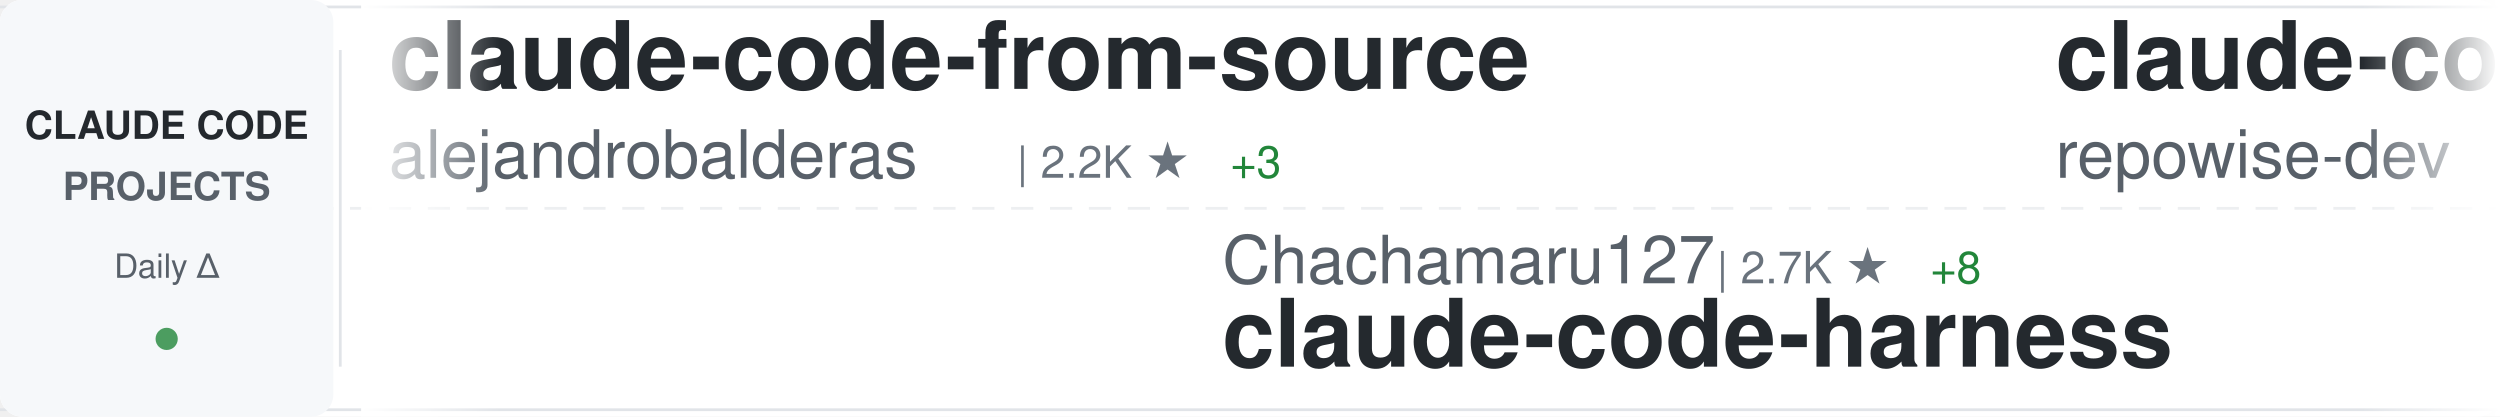
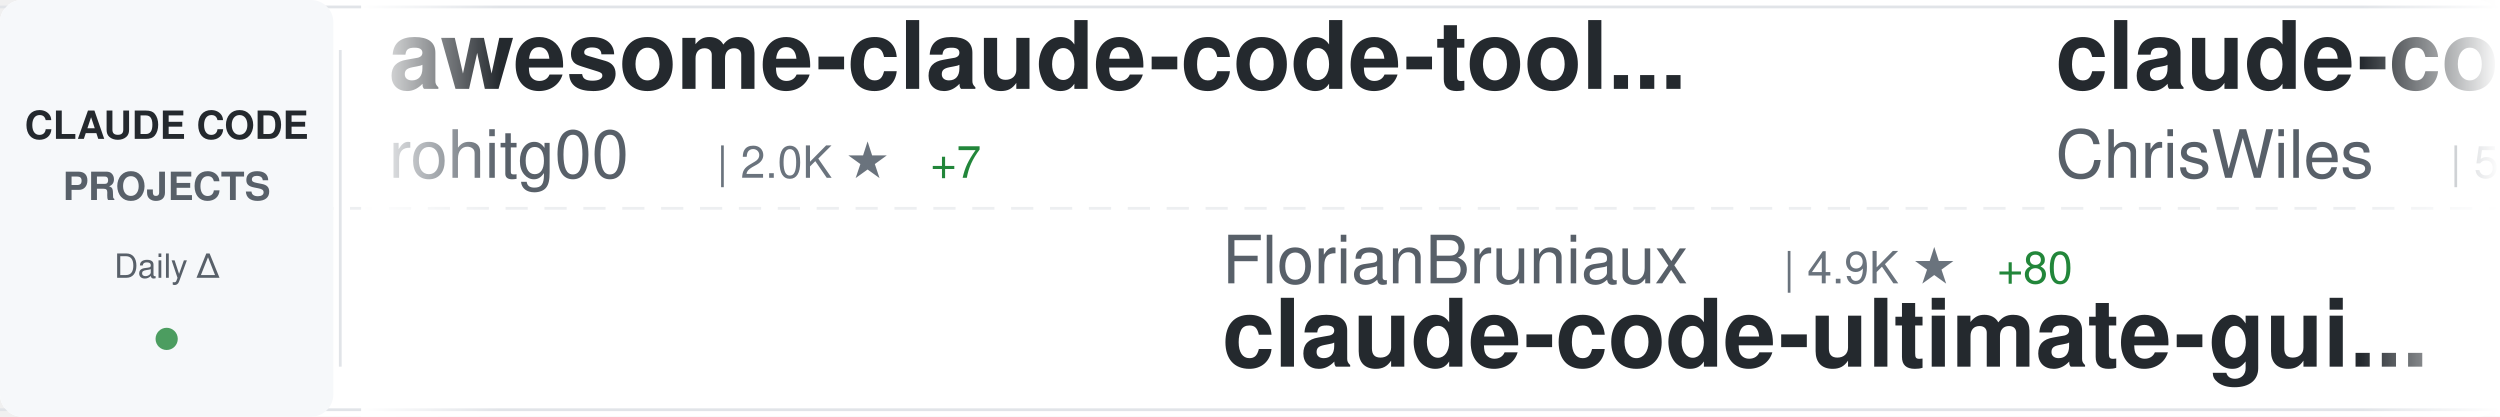
<svg xmlns="http://www.w3.org/2000/svg" width="900" height="150">
  <defs>
    <linearGradient id="awesomeLeftFade" x1="0%" y1="0%" x2="100%" y2="0%">
      <stop offset="0%" style="stop-color:#ffffff;stop-opacity:1" />
      <stop offset="100%" style="stop-color:#ffffff;stop-opacity:0" />
    </linearGradient>
    <linearGradient id="awesomeRightFade" x1="0%" y1="0%" x2="100%" y2="0%">
      <stop offset="0%" style="stop-color:#ffffff;stop-opacity:0" />
      <stop offset="100%" style="stop-color:#ffffff;stop-opacity:1" />
    </linearGradient>
  </defs>
  <rect width="900" height="150" fill="#ffffff" rx="8" />
  <rect x="0" y="2" width="900" height="1" fill="#e1e4e8" />
  <rect x="0" y="147" width="900" height="1" fill="#e1e4e8" />
  <line x1="0" y1="75" x2="900" y2="75" stroke="#e1e4e8" stroke-width="1" stroke-dasharray="8 6" opacity="0.6" />
  <rect x="0" y="0" width="120" height="150" fill="#f6f8fa" rx="8" />
  <text x="60" y="50" font-family="-apple-system, BlinkMacSystemFont, 'Segoe UI', Helvetica, Arial, sans-serif" font-size="14" font-weight="600" fill="#24292e" text-anchor="middle">CLAUDE CODE</text>
  <text x="60" y="72" font-family="-apple-system, BlinkMacSystemFont, 'Segoe UI', Helvetica, Arial, sans-serif" font-size="14" font-weight="600" fill="#586069" text-anchor="middle">PROJECTS</text>
  <text x="60" y="100" font-family="-apple-system, BlinkMacSystemFont, 'Segoe UI', Helvetica, Arial, sans-serif" font-size="12" font-weight="500" fill="#586069" text-anchor="middle">Daily Δ</text>
  <circle cx="60" cy="122" r="4" fill="#22863a" opacity="0.8" />
  <rect x="122" y="18" width="1" height="114" fill="#e1e4e8" />
  <clipPath id="awesomeTickerClip">
    <rect x="130" y="0" width="770" height="150" />
  </clipPath>
  <g clip-path="url(#awesomeTickerClip)">
    <g id="awesomeTickerItems">
      <animateTransform attributeName="transform" attributeType="XML" type="translate" from="0 0" to="-3000 0" dur="54s" repeatCount="indefinite" />
      <g transform="translate(0, 0)">
-         <text x="140" y="32" font-family="-apple-system, BlinkMacSystemFont, 'Segoe UI', Helvetica, Arial, sans-serif" font-size="34" font-weight="600" fill="#24292e">claude-code-from-source</text>
-         <text x="140" y="64" font-family="-apple-system, BlinkMacSystemFont, 'Segoe UI', Helvetica, Arial, sans-serif" font-size="24" font-weight="400" fill="#586069">alejandrobalderas</text>
-         <text x="366" y="64" font-family="-apple-system, BlinkMacSystemFont, 'Segoe UI', Helvetica, Arial, sans-serif" font-size="16" font-weight="500" fill="#6a737d">| 2.2K ★</text>
-         <text x="443" y="64" font-family="-apple-system, BlinkMacSystemFont, 'Segoe UI', Helvetica, Arial, sans-serif" font-size="16" font-weight="500" fill="#22863a"> +3</text>
+         <text x="140" y="32" font-family="-apple-system, BlinkMacSystemFont, 'Segoe UI', Helvetica, Arial, sans-serif" font-size="34" font-weight="600" fill="#24292e">awesome-claude-code-tool...</text>
+         <text x="140" y="64" font-family="-apple-system, BlinkMacSystemFont, 'Segoe UI', Helvetica, Arial, sans-serif" font-size="24" font-weight="400" fill="#586069">rohitg00</text>
+         <text x="258" y="64" font-family="-apple-system, BlinkMacSystemFont, 'Segoe UI', Helvetica, Arial, sans-serif" font-size="16" font-weight="500" fill="#6a737d">| 2.0K ★</text>
+         <text x="335" y="64" font-family="-apple-system, BlinkMacSystemFont, 'Segoe UI', Helvetica, Arial, sans-serif" font-size="16" font-weight="500" fill="#22863a"> +7</text>
      </g>
      <g transform="translate(300, 0)">
-         <text x="140" y="102" font-family="-apple-system, BlinkMacSystemFont, 'Segoe UI', Helvetica, Arial, sans-serif" font-size="24" font-weight="400" fill="#586069">Chachamaru127</text>
-         <text x="318" y="102" font-family="-apple-system, BlinkMacSystemFont, 'Segoe UI', Helvetica, Arial, sans-serif" font-size="16" font-weight="500" fill="#6a737d">| 2.7K ★</text>
-         <text x="395" y="102" font-family="-apple-system, BlinkMacSystemFont, 'Segoe UI', Helvetica, Arial, sans-serif" font-size="16" font-weight="500" fill="#22863a"> +8</text>
-         <text x="140" y="132" font-family="-apple-system, BlinkMacSystemFont, 'Segoe UI', Helvetica, Arial, sans-serif" font-size="34" font-weight="600" fill="#24292e">claude-code-harness</text>
+         <text x="140" y="102" font-family="-apple-system, BlinkMacSystemFont, 'Segoe UI', Helvetica, Arial, sans-serif" font-size="24" font-weight="400" fill="#586069">FlorianBruniaux</text>
+         <text x="342" y="102" font-family="-apple-system, BlinkMacSystemFont, 'Segoe UI', Helvetica, Arial, sans-serif" font-size="16" font-weight="500" fill="#6a737d">| 4.9K ★</text>
+         <text x="419" y="102" font-family="-apple-system, BlinkMacSystemFont, 'Segoe UI', Helvetica, Arial, sans-serif" font-size="16" font-weight="500" fill="#22863a"> +80</text>
+         <text x="140" y="132" font-family="-apple-system, BlinkMacSystemFont, 'Segoe UI', Helvetica, Arial, sans-serif" font-size="34" font-weight="600" fill="#24292e">claude-code-ultimate-gui...</text>
      </g>
      <g transform="translate(600, 0)">
-         <text x="140" y="32" font-family="-apple-system, BlinkMacSystemFont, 'Segoe UI', Helvetica, Arial, sans-serif" font-size="34" font-weight="600" fill="#24292e">claude-code-prompts</text>
-         <text x="140" y="64" font-family="-apple-system, BlinkMacSystemFont, 'Segoe UI', Helvetica, Arial, sans-serif" font-size="24" font-weight="400" fill="#586069">repowise-dev</text>
-         <text x="306" y="64" font-family="-apple-system, BlinkMacSystemFont, 'Segoe UI', Helvetica, Arial, sans-serif" font-size="16" font-weight="500" fill="#6a737d">| 1.1K ★</text>
-         <text x="383" y="64" font-family="-apple-system, BlinkMacSystemFont, 'Segoe UI', Helvetica, Arial, sans-serif" font-size="16" font-weight="500" fill="#22863a"> +1</text>
+         <text x="140" y="32" font-family="-apple-system, BlinkMacSystemFont, 'Segoe UI', Helvetica, Arial, sans-serif" font-size="34" font-weight="600" fill="#24292e">claude-code-showcase</text>
+         <text x="140" y="64" font-family="-apple-system, BlinkMacSystemFont, 'Segoe UI', Helvetica, Arial, sans-serif" font-size="24" font-weight="400" fill="#586069">ChrisWiles</text>
+         <text x="282" y="64" font-family="-apple-system, BlinkMacSystemFont, 'Segoe UI', Helvetica, Arial, sans-serif" font-size="16" font-weight="500" fill="#6a737d">| 5.9K ★</text>
+         <text x="359" y="64" font-family="-apple-system, BlinkMacSystemFont, 'Segoe UI', Helvetica, Arial, sans-serif" font-size="16" font-weight="500" fill="#22863a"> +3</text>
      </g>
      <g transform="translate(900, 0)">
-         <text x="140" y="102" font-family="-apple-system, BlinkMacSystemFont, 'Segoe UI', Helvetica, Arial, sans-serif" font-size="24" font-weight="400" fill="#586069">oboard</text>
-         <text x="234" y="102" font-family="-apple-system, BlinkMacSystemFont, 'Segoe UI', Helvetica, Arial, sans-serif" font-size="16" font-weight="500" fill="#6a737d">| 3.2K ★</text>
-         <text x="311" y="102" font-family="-apple-system, BlinkMacSystemFont, 'Segoe UI', Helvetica, Arial, sans-serif" font-size="16" font-weight="500" fill="#22863a"> +3</text>
-         <text x="140" y="132" font-family="-apple-system, BlinkMacSystemFont, 'Segoe UI', Helvetica, Arial, sans-serif" font-size="34" font-weight="600" fill="#24292e">claude-code-rev</text>
+         <text x="140" y="102" font-family="-apple-system, BlinkMacSystemFont, 'Segoe UI', Helvetica, Arial, sans-serif" font-size="24" font-weight="400" fill="#586069">alirezarezvani</text>
+         <text x="330" y="102" font-family="-apple-system, BlinkMacSystemFont, 'Segoe UI', Helvetica, Arial, sans-serif" font-size="16" font-weight="500" fill="#6a737d">| 17.8K ★</text>
+         <text x="416" y="102" font-family="-apple-system, BlinkMacSystemFont, 'Segoe UI', Helvetica, Arial, sans-serif" font-size="16" font-weight="500" fill="#22863a"> +102</text>
+         <text x="140" y="132" font-family="-apple-system, BlinkMacSystemFont, 'Segoe UI', Helvetica, Arial, sans-serif" font-size="34" font-weight="600" fill="#24292e">claude-skills</text>
      </g>
      <g transform="translate(1200, 0)">
-         <text x="140" y="32" font-family="-apple-system, BlinkMacSystemFont, 'Segoe UI', Helvetica, Arial, sans-serif" font-size="34" font-weight="600" fill="#24292e">claude-code-source-build</text>
-         <text x="140" y="64" font-family="-apple-system, BlinkMacSystemFont, 'Segoe UI', Helvetica, Arial, sans-serif" font-size="24" font-weight="400" fill="#586069">andrew-kramer-inno</text>
-         <text x="378" y="64" font-family="-apple-system, BlinkMacSystemFont, 'Segoe UI', Helvetica, Arial, sans-serif" font-size="16" font-weight="500" fill="#6a737d">| 592 ★</text>
+         <text x="140" y="32" font-family="-apple-system, BlinkMacSystemFont, 'Segoe UI', Helvetica, Arial, sans-serif" font-size="34" font-weight="600" fill="#24292e">claude-code-tips</text>
+         <text x="140" y="64" font-family="-apple-system, BlinkMacSystemFont, 'Segoe UI', Helvetica, Arial, sans-serif" font-size="24" font-weight="400" fill="#586069">ykdojo</text>
+         <text x="234" y="64" font-family="-apple-system, BlinkMacSystemFont, 'Segoe UI', Helvetica, Arial, sans-serif" font-size="16" font-weight="500" fill="#6a737d">| 8.7K ★</text>
+         <text x="311" y="64" font-family="-apple-system, BlinkMacSystemFont, 'Segoe UI', Helvetica, Arial, sans-serif" font-size="16" font-weight="500" fill="#22863a"> +14</text>
      </g>
      <g transform="translate(1500, 0)">
-         <text x="140" y="102" font-family="-apple-system, BlinkMacSystemFont, 'Segoe UI', Helvetica, Arial, sans-serif" font-size="24" font-weight="400" fill="#586069">shanraisshan</text>
-         <text x="306" y="102" font-family="-apple-system, BlinkMacSystemFont, 'Segoe UI', Helvetica, Arial, sans-serif" font-size="16" font-weight="500" fill="#6a737d">| 57.4K ★</text>
-         <text x="392" y="102" font-family="-apple-system, BlinkMacSystemFont, 'Segoe UI', Helvetica, Arial, sans-serif" font-size="16" font-weight="500" fill="#22863a"> +186</text>
-         <text x="140" y="132" font-family="-apple-system, BlinkMacSystemFont, 'Segoe UI', Helvetica, Arial, sans-serif" font-size="34" font-weight="600" fill="#24292e">claude-code-best-practic...</text>
+         <text x="140" y="102" font-family="-apple-system, BlinkMacSystemFont, 'Segoe UI', Helvetica, Arial, sans-serif" font-size="24" font-weight="400" fill="#586069">guanshan</text>
+         <text x="258" y="102" font-family="-apple-system, BlinkMacSystemFont, 'Segoe UI', Helvetica, Arial, sans-serif" font-size="16" font-weight="500" fill="#6a737d">| 60 ★</text>
+         <text x="140" y="132" font-family="-apple-system, BlinkMacSystemFont, 'Segoe UI', Helvetica, Arial, sans-serif" font-size="34" font-weight="600" fill="#24292e">ClaudeCode</text>
      </g>
      <g transform="translate(1800, 0)">
-         <text x="140" y="32" font-family="-apple-system, BlinkMacSystemFont, 'Segoe UI', Helvetica, Arial, sans-serif" font-size="34" font-weight="600" fill="#24292e">Claude-Code-Workflow</text>
-         <text x="140" y="64" font-family="-apple-system, BlinkMacSystemFont, 'Segoe UI', Helvetica, Arial, sans-serif" font-size="24" font-weight="400" fill="#586069">catlog22</text>
-         <text x="258" y="64" font-family="-apple-system, BlinkMacSystemFont, 'Segoe UI', Helvetica, Arial, sans-serif" font-size="16" font-weight="500" fill="#6a737d">| 2.1K ★</text>
-         <text x="335" y="64" font-family="-apple-system, BlinkMacSystemFont, 'Segoe UI', Helvetica, Arial, sans-serif" font-size="16" font-weight="500" fill="#22863a"> +3</text>
+         <text x="140" y="32" font-family="-apple-system, BlinkMacSystemFont, 'Segoe UI', Helvetica, Arial, sans-serif" font-size="34" font-weight="600" fill="#24292e">claude-code-router</text>
+         <text x="140" y="64" font-family="-apple-system, BlinkMacSystemFont, 'Segoe UI', Helvetica, Arial, sans-serif" font-size="24" font-weight="400" fill="#586069">musistudio</text>
+         <text x="282" y="64" font-family="-apple-system, BlinkMacSystemFont, 'Segoe UI', Helvetica, Arial, sans-serif" font-size="16" font-weight="500" fill="#6a737d">| 34.9K ★</text>
+         <text x="368" y="64" font-family="-apple-system, BlinkMacSystemFont, 'Segoe UI', Helvetica, Arial, sans-serif" font-size="16" font-weight="500" fill="#22863a"> +41</text>
      </g>
      <g transform="translate(2100, 0)">
-         <text x="140" y="102" font-family="-apple-system, BlinkMacSystemFont, 'Segoe UI', Helvetica, Arial, sans-serif" font-size="24" font-weight="400" fill="#586069">Piebald-AI</text>
-         <text x="282" y="102" font-family="-apple-system, BlinkMacSystemFont, 'Segoe UI', Helvetica, Arial, sans-serif" font-size="16" font-weight="500" fill="#6a737d">| 10.9K ★</text>
-         <text x="368" y="102" font-family="-apple-system, BlinkMacSystemFont, 'Segoe UI', Helvetica, Arial, sans-serif" font-size="16" font-weight="500" fill="#22863a"> +33</text>
-         <text x="140" y="132" font-family="-apple-system, BlinkMacSystemFont, 'Segoe UI', Helvetica, Arial, sans-serif" font-size="34" font-weight="600" fill="#24292e">claude-code-system-promp...</text>
+         <text x="140" y="102" font-family="-apple-system, BlinkMacSystemFont, 'Segoe UI', Helvetica, Arial, sans-serif" font-size="24" font-weight="400" fill="#586069">anthropics</text>
+         <text x="282" y="102" font-family="-apple-system, BlinkMacSystemFont, 'Segoe UI', Helvetica, Arial, sans-serif" font-size="16" font-weight="500" fill="#6a737d">| 149.5K ★</text>
+         <text x="377" y="102" font-family="-apple-system, BlinkMacSystemFont, 'Segoe UI', Helvetica, Arial, sans-serif" font-size="16" font-weight="500" fill="#22863a"> +521</text>
+         <text x="140" y="132" font-family="-apple-system, BlinkMacSystemFont, 'Segoe UI', Helvetica, Arial, sans-serif" font-size="34" font-weight="600" fill="#24292e">skills</text>
      </g>
      <g transform="translate(2400, 0)">
-         <text x="140" y="32" font-family="-apple-system, BlinkMacSystemFont, 'Segoe UI', Helvetica, Arial, sans-serif" font-size="34" font-weight="600" fill="#24292e">claude-coder</text>
-         <text x="140" y="64" font-family="-apple-system, BlinkMacSystemFont, 'Segoe UI', Helvetica, Arial, sans-serif" font-size="24" font-weight="400" fill="#586069">kodu-ai</text>
-         <text x="246" y="64" font-family="-apple-system, BlinkMacSystemFont, 'Segoe UI', Helvetica, Arial, sans-serif" font-size="16" font-weight="500" fill="#6a737d">| 5.3K ★</text>
+         <text x="140" y="32" font-family="-apple-system, BlinkMacSystemFont, 'Segoe UI', Helvetica, Arial, sans-serif" font-size="34" font-weight="600" fill="#24292e">how-claude-code-works</text>
+         <text x="140" y="64" font-family="-apple-system, BlinkMacSystemFont, 'Segoe UI', Helvetica, Arial, sans-serif" font-size="24" font-weight="400" fill="#586069">Windy3f3f3f3f</text>
+         <text x="318" y="64" font-family="-apple-system, BlinkMacSystemFont, 'Segoe UI', Helvetica, Arial, sans-serif" font-size="16" font-weight="500" fill="#6a737d">| 2.6K ★</text>
+         <text x="395" y="64" font-family="-apple-system, BlinkMacSystemFont, 'Segoe UI', Helvetica, Arial, sans-serif" font-size="16" font-weight="500" fill="#22863a"> +11</text>
      </g>
      <g transform="translate(2700, 0)">
-         <text x="140" y="102" font-family="-apple-system, BlinkMacSystemFont, 'Segoe UI', Helvetica, Arial, sans-serif" font-size="24" font-weight="400" fill="#586069">disler</text>
-         <text x="234" y="102" font-family="-apple-system, BlinkMacSystemFont, 'Segoe UI', Helvetica, Arial, sans-serif" font-size="16" font-weight="500" fill="#6a737d">| 1.4K ★</text>
-         <text x="311" y="102" font-family="-apple-system, BlinkMacSystemFont, 'Segoe UI', Helvetica, Arial, sans-serif" font-size="16" font-weight="500" fill="#22863a"> +3</text>
-         <text x="140" y="132" font-family="-apple-system, BlinkMacSystemFont, 'Segoe UI', Helvetica, Arial, sans-serif" font-size="34" font-weight="600" fill="#24292e">pi-vs-claude-code</text>
+         <text x="140" y="102" font-family="-apple-system, BlinkMacSystemFont, 'Segoe UI', Helvetica, Arial, sans-serif" font-size="24" font-weight="400" fill="#586069">edmund-io</text>
+         <text x="270" y="102" font-family="-apple-system, BlinkMacSystemFont, 'Segoe UI', Helvetica, Arial, sans-serif" font-size="16" font-weight="500" fill="#6a737d">| 1.5K ★</text>
+         <text x="347" y="102" font-family="-apple-system, BlinkMacSystemFont, 'Segoe UI', Helvetica, Arial, sans-serif" font-size="16" font-weight="500" fill="#22863a"> +2</text>
+         <text x="140" y="132" font-family="-apple-system, BlinkMacSystemFont, 'Segoe UI', Helvetica, Arial, sans-serif" font-size="34" font-weight="600" fill="#24292e">edmunds-claude-code</text>
      </g>
      <g transform="translate(3000, 0)">
-         <text x="140" y="32" font-family="-apple-system, BlinkMacSystemFont, 'Segoe UI', Helvetica, Arial, sans-serif" font-size="34" font-weight="600" fill="#24292e">claude-code-from-source</text>
-         <text x="140" y="64" font-family="-apple-system, BlinkMacSystemFont, 'Segoe UI', Helvetica, Arial, sans-serif" font-size="24" font-weight="400" fill="#586069">alejandrobalderas</text>
-         <text x="366" y="64" font-family="-apple-system, BlinkMacSystemFont, 'Segoe UI', Helvetica, Arial, sans-serif" font-size="16" font-weight="500" fill="#6a737d">| 2.2K ★</text>
-         <text x="443" y="64" font-family="-apple-system, BlinkMacSystemFont, 'Segoe UI', Helvetica, Arial, sans-serif" font-size="16" font-weight="500" fill="#22863a"> +3</text>
+         <text x="140" y="32" font-family="-apple-system, BlinkMacSystemFont, 'Segoe UI', Helvetica, Arial, sans-serif" font-size="34" font-weight="600" fill="#24292e">awesome-claude-code-tool...</text>
+         <text x="140" y="64" font-family="-apple-system, BlinkMacSystemFont, 'Segoe UI', Helvetica, Arial, sans-serif" font-size="24" font-weight="400" fill="#586069">rohitg00</text>
+         <text x="258" y="64" font-family="-apple-system, BlinkMacSystemFont, 'Segoe UI', Helvetica, Arial, sans-serif" font-size="16" font-weight="500" fill="#6a737d">| 2.0K ★</text>
+         <text x="335" y="64" font-family="-apple-system, BlinkMacSystemFont, 'Segoe UI', Helvetica, Arial, sans-serif" font-size="16" font-weight="500" fill="#22863a"> +7</text>
      </g>
      <g transform="translate(3300, 0)">
-         <text x="140" y="102" font-family="-apple-system, BlinkMacSystemFont, 'Segoe UI', Helvetica, Arial, sans-serif" font-size="24" font-weight="400" fill="#586069">Chachamaru127</text>
-         <text x="318" y="102" font-family="-apple-system, BlinkMacSystemFont, 'Segoe UI', Helvetica, Arial, sans-serif" font-size="16" font-weight="500" fill="#6a737d">| 2.7K ★</text>
-         <text x="395" y="102" font-family="-apple-system, BlinkMacSystemFont, 'Segoe UI', Helvetica, Arial, sans-serif" font-size="16" font-weight="500" fill="#22863a"> +8</text>
-         <text x="140" y="132" font-family="-apple-system, BlinkMacSystemFont, 'Segoe UI', Helvetica, Arial, sans-serif" font-size="34" font-weight="600" fill="#24292e">claude-code-harness</text>
+         <text x="140" y="102" font-family="-apple-system, BlinkMacSystemFont, 'Segoe UI', Helvetica, Arial, sans-serif" font-size="24" font-weight="400" fill="#586069">FlorianBruniaux</text>
+         <text x="342" y="102" font-family="-apple-system, BlinkMacSystemFont, 'Segoe UI', Helvetica, Arial, sans-serif" font-size="16" font-weight="500" fill="#6a737d">| 4.9K ★</text>
+         <text x="419" y="102" font-family="-apple-system, BlinkMacSystemFont, 'Segoe UI', Helvetica, Arial, sans-serif" font-size="16" font-weight="500" fill="#22863a"> +80</text>
+         <text x="140" y="132" font-family="-apple-system, BlinkMacSystemFont, 'Segoe UI', Helvetica, Arial, sans-serif" font-size="34" font-weight="600" fill="#24292e">claude-code-ultimate-gui...</text>
      </g>
      <g transform="translate(3600, 0)">
-         <text x="140" y="32" font-family="-apple-system, BlinkMacSystemFont, 'Segoe UI', Helvetica, Arial, sans-serif" font-size="34" font-weight="600" fill="#24292e">claude-code-prompts</text>
-         <text x="140" y="64" font-family="-apple-system, BlinkMacSystemFont, 'Segoe UI', Helvetica, Arial, sans-serif" font-size="24" font-weight="400" fill="#586069">repowise-dev</text>
-         <text x="306" y="64" font-family="-apple-system, BlinkMacSystemFont, 'Segoe UI', Helvetica, Arial, sans-serif" font-size="16" font-weight="500" fill="#6a737d">| 1.1K ★</text>
-         <text x="383" y="64" font-family="-apple-system, BlinkMacSystemFont, 'Segoe UI', Helvetica, Arial, sans-serif" font-size="16" font-weight="500" fill="#22863a"> +1</text>
+         <text x="140" y="32" font-family="-apple-system, BlinkMacSystemFont, 'Segoe UI', Helvetica, Arial, sans-serif" font-size="34" font-weight="600" fill="#24292e">claude-code-showcase</text>
+         <text x="140" y="64" font-family="-apple-system, BlinkMacSystemFont, 'Segoe UI', Helvetica, Arial, sans-serif" font-size="24" font-weight="400" fill="#586069">ChrisWiles</text>
+         <text x="282" y="64" font-family="-apple-system, BlinkMacSystemFont, 'Segoe UI', Helvetica, Arial, sans-serif" font-size="16" font-weight="500" fill="#6a737d">| 5.9K ★</text>
+         <text x="359" y="64" font-family="-apple-system, BlinkMacSystemFont, 'Segoe UI', Helvetica, Arial, sans-serif" font-size="16" font-weight="500" fill="#22863a"> +3</text>
      </g>
      <g transform="translate(3900, 0)">
-         <text x="140" y="102" font-family="-apple-system, BlinkMacSystemFont, 'Segoe UI', Helvetica, Arial, sans-serif" font-size="24" font-weight="400" fill="#586069">oboard</text>
-         <text x="234" y="102" font-family="-apple-system, BlinkMacSystemFont, 'Segoe UI', Helvetica, Arial, sans-serif" font-size="16" font-weight="500" fill="#6a737d">| 3.2K ★</text>
-         <text x="311" y="102" font-family="-apple-system, BlinkMacSystemFont, 'Segoe UI', Helvetica, Arial, sans-serif" font-size="16" font-weight="500" fill="#22863a"> +3</text>
-         <text x="140" y="132" font-family="-apple-system, BlinkMacSystemFont, 'Segoe UI', Helvetica, Arial, sans-serif" font-size="34" font-weight="600" fill="#24292e">claude-code-rev</text>
+         <text x="140" y="102" font-family="-apple-system, BlinkMacSystemFont, 'Segoe UI', Helvetica, Arial, sans-serif" font-size="24" font-weight="400" fill="#586069">alirezarezvani</text>
+         <text x="330" y="102" font-family="-apple-system, BlinkMacSystemFont, 'Segoe UI', Helvetica, Arial, sans-serif" font-size="16" font-weight="500" fill="#6a737d">| 17.8K ★</text>
+         <text x="416" y="102" font-family="-apple-system, BlinkMacSystemFont, 'Segoe UI', Helvetica, Arial, sans-serif" font-size="16" font-weight="500" fill="#22863a"> +102</text>
+         <text x="140" y="132" font-family="-apple-system, BlinkMacSystemFont, 'Segoe UI', Helvetica, Arial, sans-serif" font-size="34" font-weight="600" fill="#24292e">claude-skills</text>
      </g>
    </g>
  </g>
  <rect x="130" y="0" width="50" height="150" fill="url(#awesomeLeftFade)" />
  <rect x="850" y="0" width="50" height="150" fill="url(#awesomeRightFade)" />
</svg>
